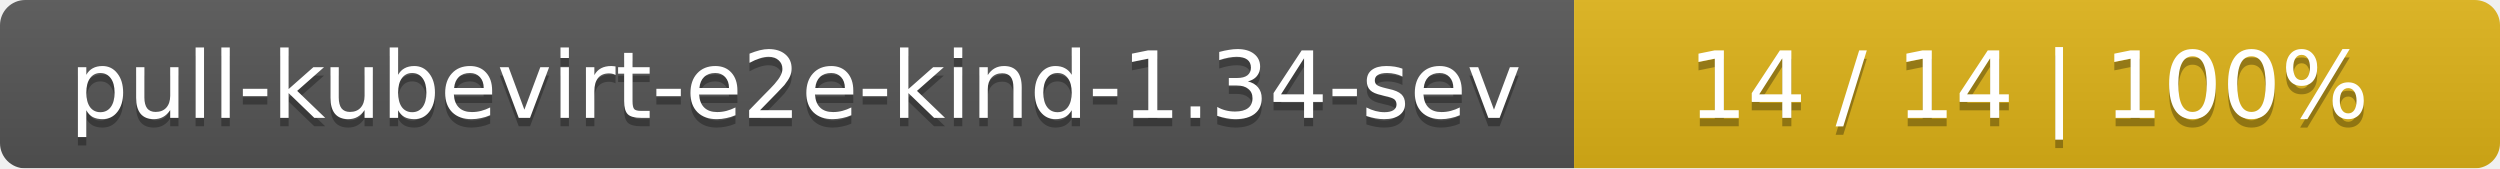
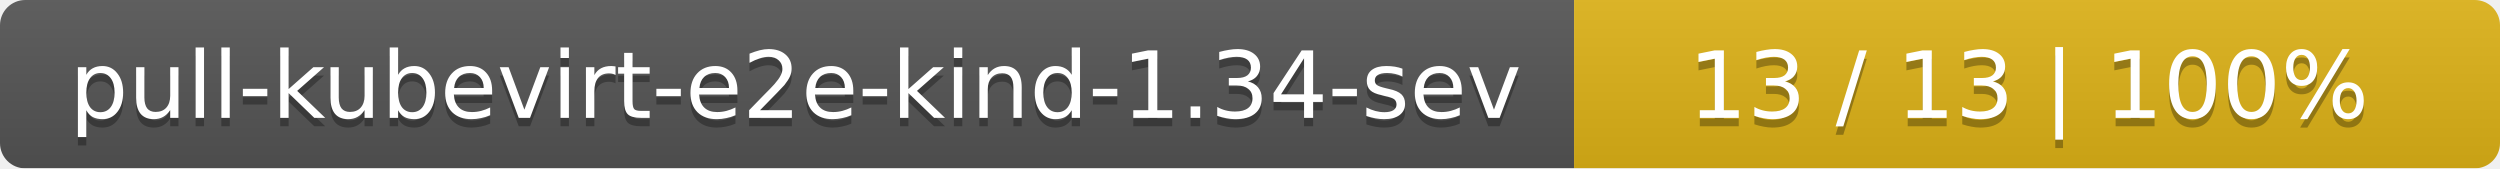
<svg xmlns="http://www.w3.org/2000/svg" width="297" height="20">
  <linearGradient id="smooth" x2="0" y2="100%">
    <stop offset="0" stop-color="#bbb" stop-opacity=".1" />
    <stop offset="1" stop-opacity=".1" />
  </linearGradient>
  <mask id="round">
    <rect width="297" height="20" rx="3" fill="#fff" />
  </mask>
  <g mask="url(#round)">
    <rect width="187" height="20" fill="#555" />
    <rect x="187" width="110" height="20" fill="#dfb317" />
    <rect width="297" height="20" fill="url(#smooth)" />
  </g>
  <g fill="#fff" text-anchor="middle" font-family="DejaVu Sans,Verdana,Geneva,sans-serif" font-size="11">
    <text x="94.5" y="15" fill="#010101" fill-opacity=".3">pull-kubevirt-e2e-kind-1.34-sev</text>
    <text x="94.5" y="14">pull-kubevirt-e2e-kind-1.34-sev</text>
-     <text x="241" y="15" fill="#010101" fill-opacity=".3">14 / 14    |    100%</text>
-     <text x="241" y="14">14 / 14    |    100%</text>
+     <text x="241" y="15" fill="#010101" fill-opacity=".3">13 / 13    |    100%</text>
+     <text x="241" y="14">13 / 13    |    100%</text>
  </g>
</svg>
